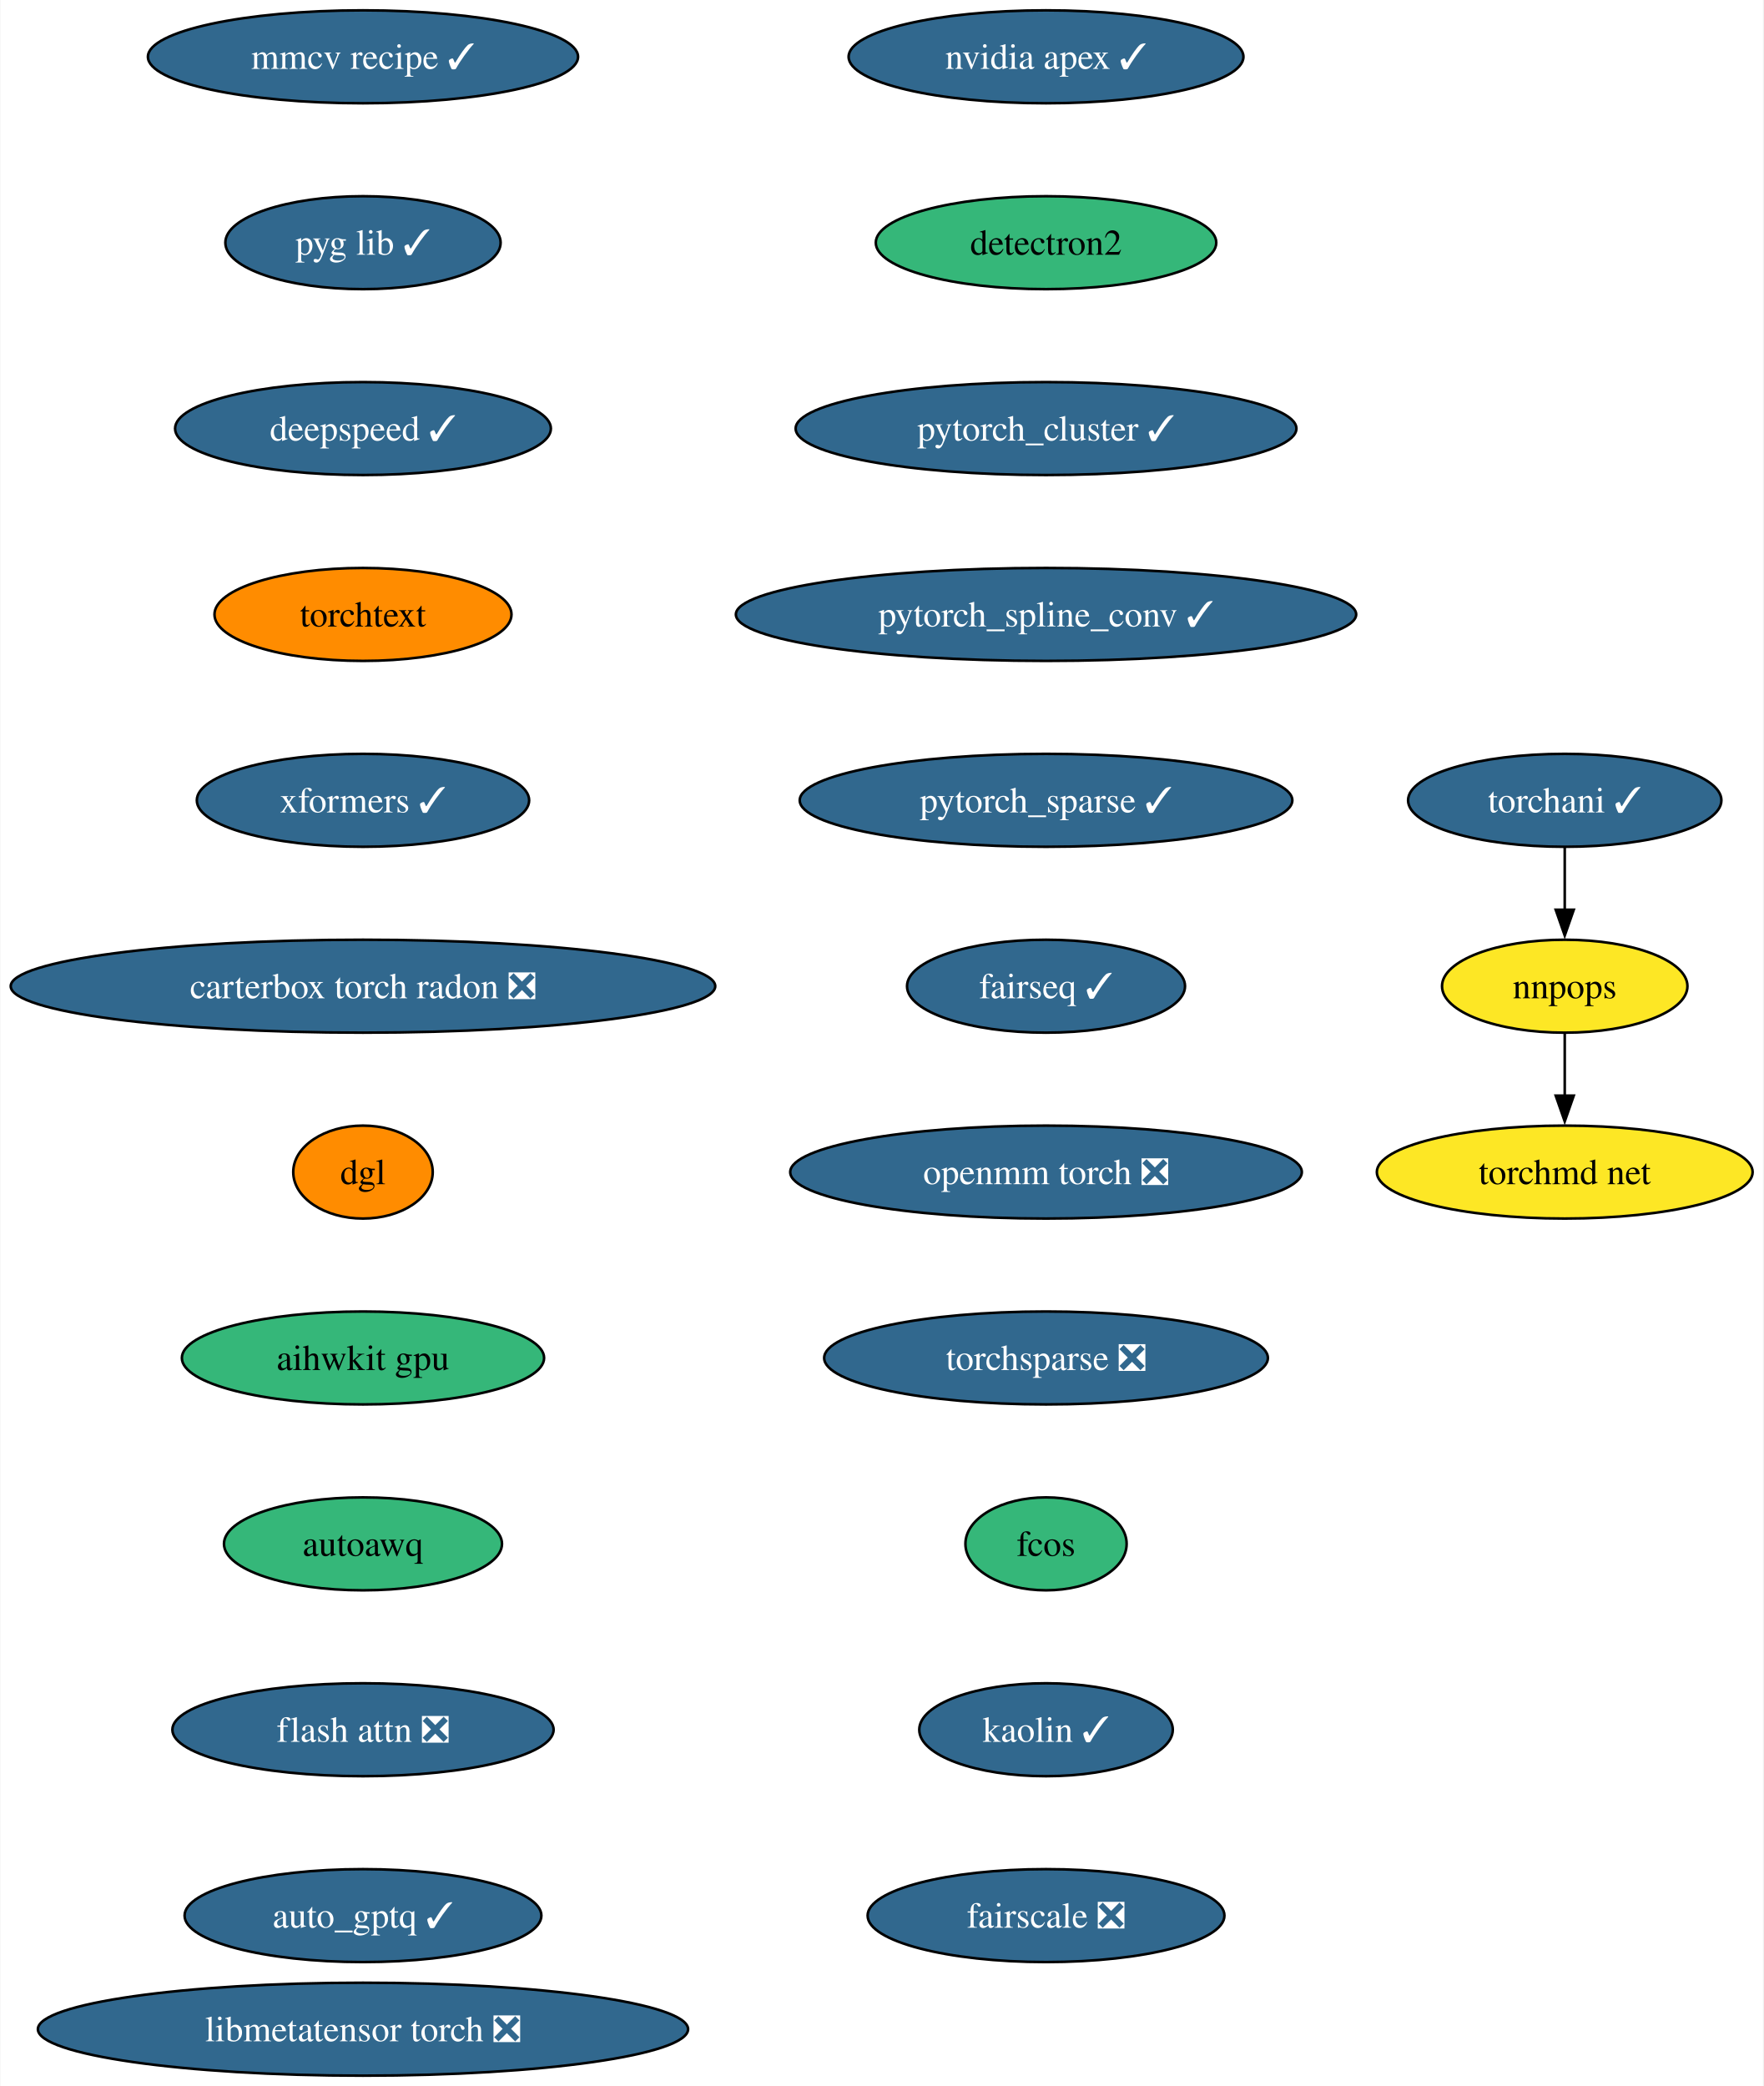
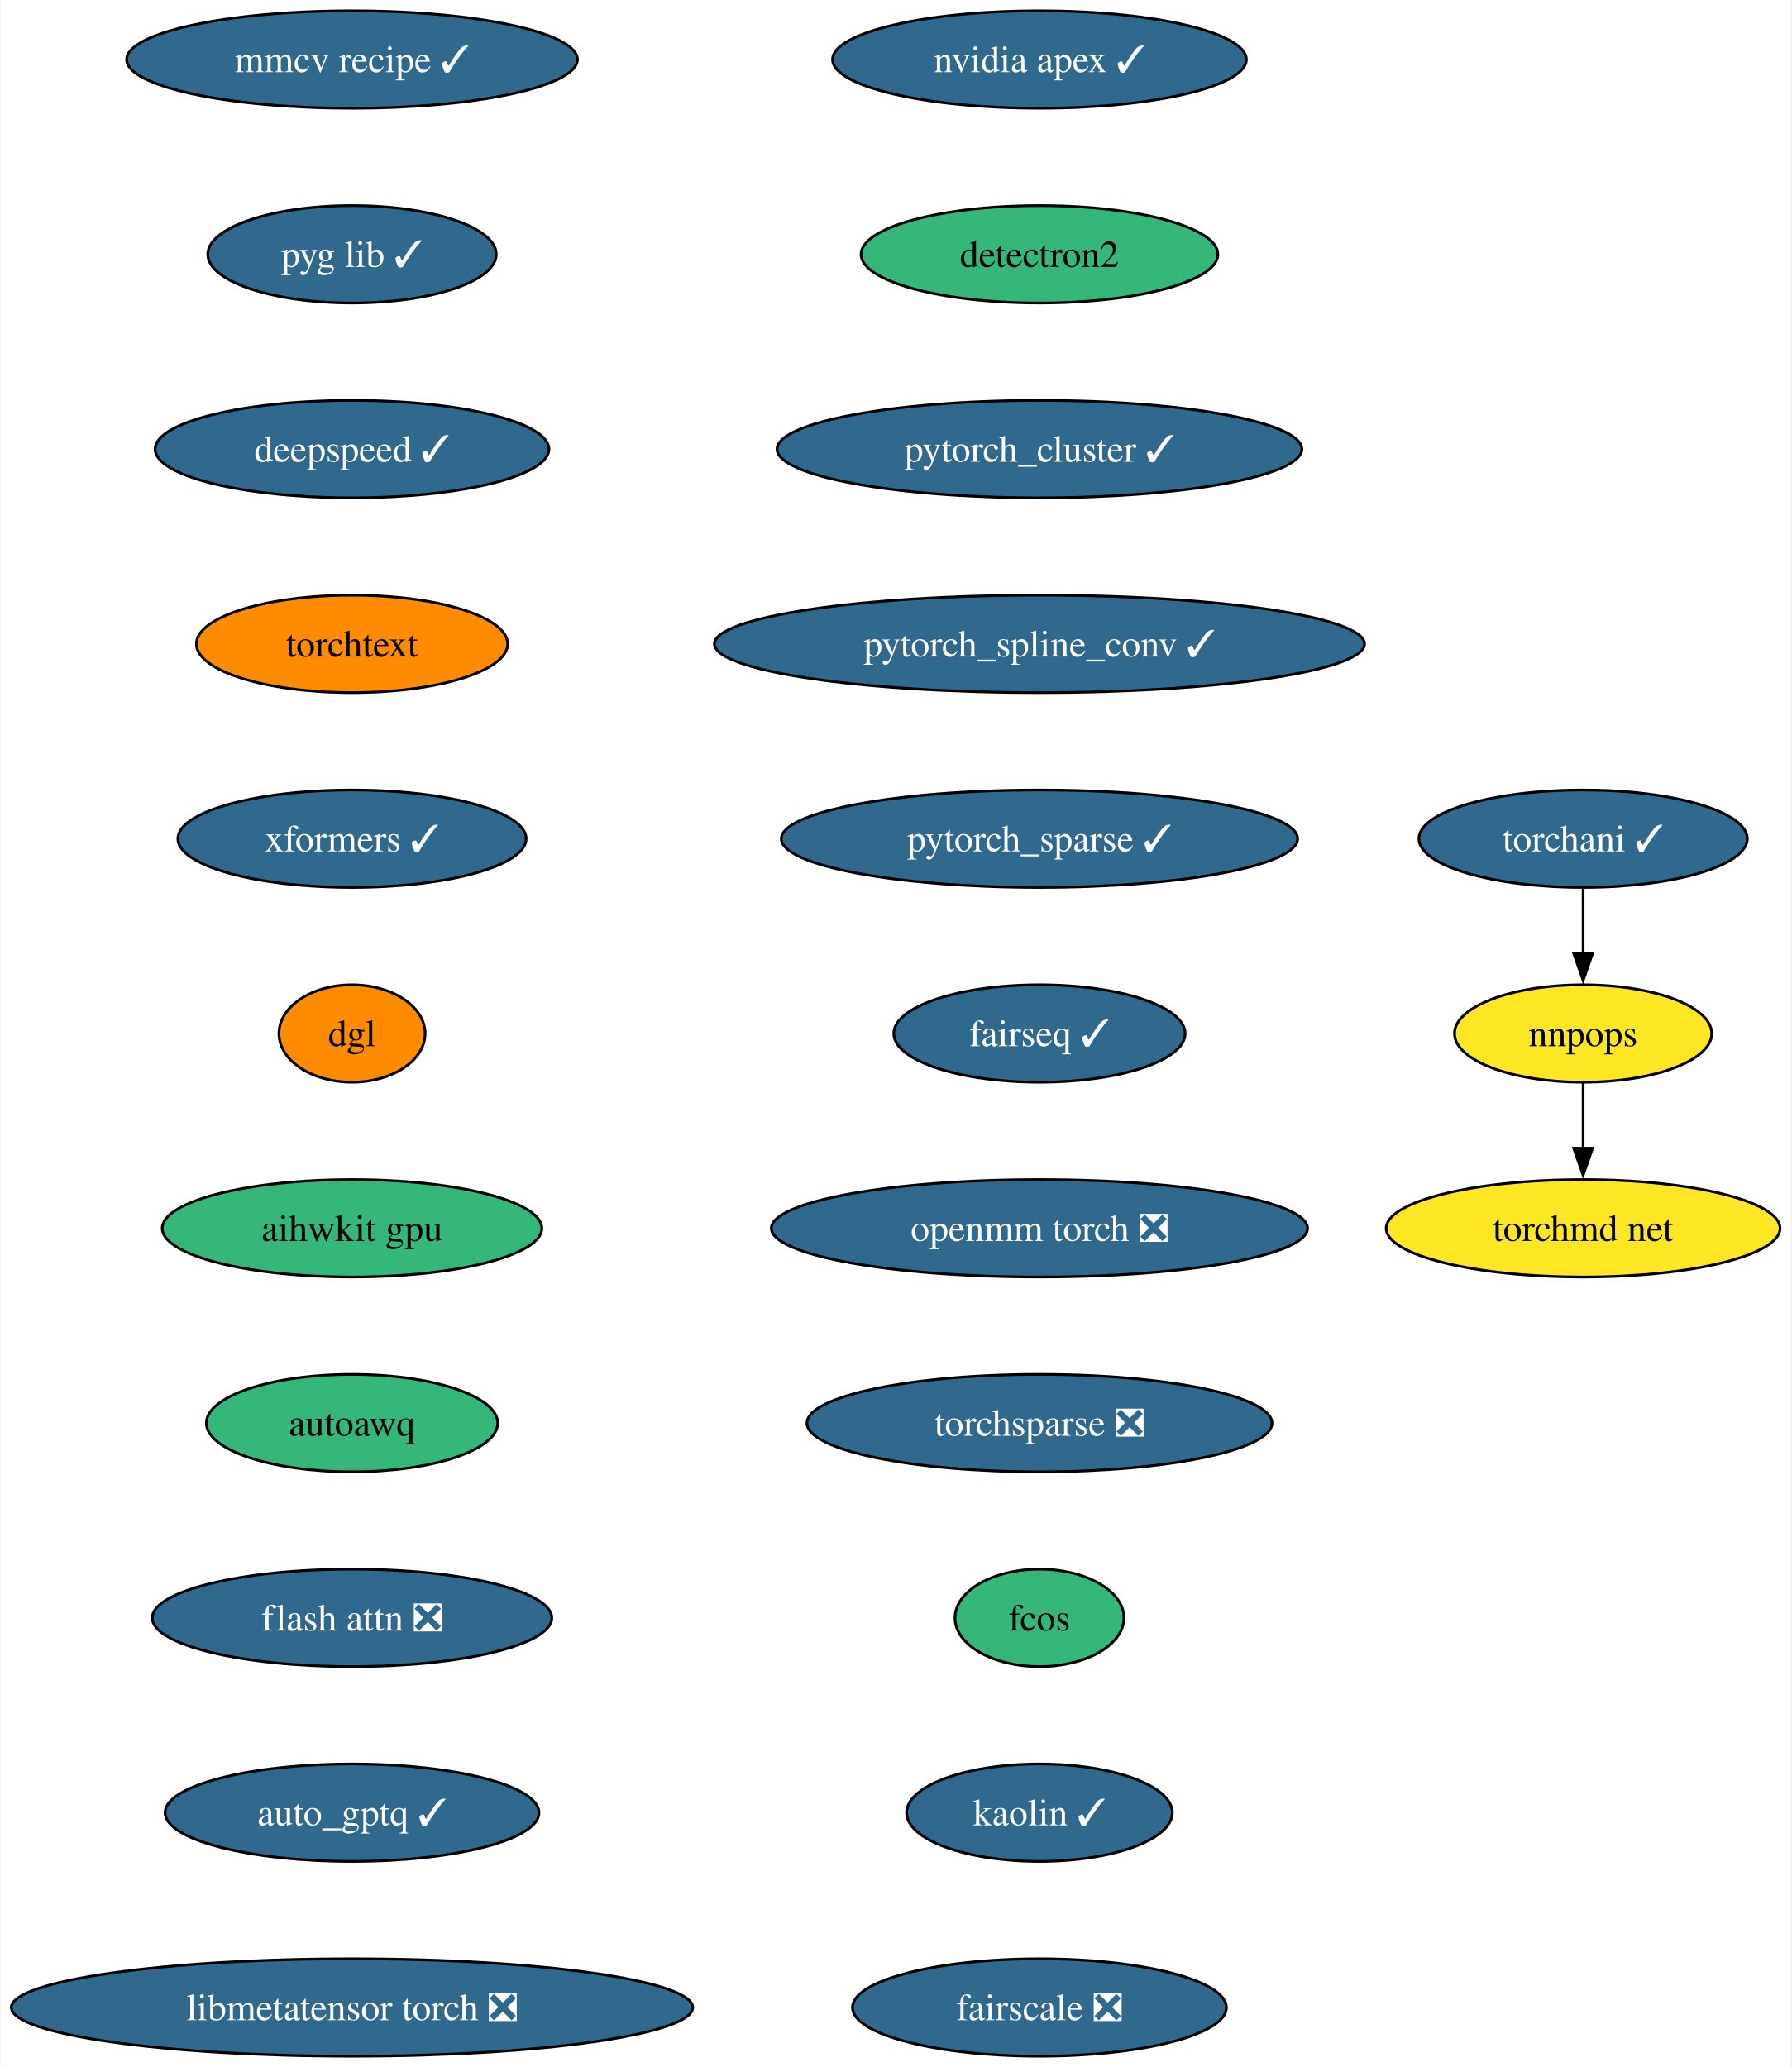
- <svg xmlns="http://www.w3.org/2000/svg" xmlns:xlink="http://www.w3.org/1999/xlink" width="683pt" height="808pt" viewBox="0.00 0.00 682.69 808.00">
-   <g id="graph0" class="graph" transform="scale(1 1) rotate(0) translate(4 804)">
-     <polygon fill="white" stroke="none" points="-4,4 -4,-804 678.69,-804 678.69,4 -4,4" />
+ <svg xmlns="http://www.w3.org/2000/svg" xmlns:xlink="http://www.w3.org/1999/xlink" width="662pt" height="764pt" viewBox="0.00 0.00 661.65 764.00">
+   <g id="graph0" class="graph" transform="scale(1 1) rotate(0) translate(4 760)">
+     <polygon fill="white" stroke="none" points="-4,4 -4,-760 657.65,-760 657.65,4 -4,4" />
    <g id="node1" class="node">
      <g id="a_node1">
        <a xlink:href="https://github.com/conda-forge/nvidia-apex-feedstock/pull/50" xlink:title="nvidia apex ✓">
-           <ellipse fill="#31688e" stroke="black" cx="401" cy="-782" rx="76.46" ry="18" />
-           <text text-anchor="middle" x="401" y="-777.33" font-family="Times,serif" font-size="14.00" fill="white">nvidia apex ✓</text>
+           <ellipse fill="#31688e" stroke="black" cx="379.96" cy="-738" rx="76.46" ry="18" />
+           <text text-anchor="middle" x="379.96" y="-733.33" font-family="Times,serif" font-size="14.00" fill="white">nvidia apex ✓</text>
        </a>
      </g>
    </g>
    <g id="node2" class="node">
      <g id="a_node2">
        <a xlink:href="https://github.com/conda-forge/detectron2-feedstock" xlink:title="detectron2">
-           <ellipse fill="#35b779" stroke="black" cx="401" cy="-710" rx="65.94" ry="18" />
-           <text text-anchor="middle" x="401" y="-705.33" font-family="Times,serif" font-size="14.00">detectron2</text>
+           <ellipse fill="#35b779" stroke="black" cx="379.96" cy="-666" rx="65.94" ry="18" />
+           <text text-anchor="middle" x="379.96" y="-661.33" font-family="Times,serif" font-size="14.00">detectron2</text>
        </a>
      </g>
    </g>
    <g id="node3" class="node">
      <g id="a_node3">
        <a xlink:href="https://github.com/conda-forge/pytorch_cluster-feedstock/pull/57" xlink:title="pytorch_cluster ✓">
-           <ellipse fill="#31688e" stroke="black" cx="401" cy="-638" rx="96.98" ry="18" />
-           <text text-anchor="middle" x="401" y="-633.33" font-family="Times,serif" font-size="14.00" fill="white">pytorch_cluster ✓</text>
+           <ellipse fill="#31688e" stroke="black" cx="379.96" cy="-594" rx="96.98" ry="18" />
+           <text text-anchor="middle" x="379.96" y="-589.33" font-family="Times,serif" font-size="14.00" fill="white">pytorch_cluster ✓</text>
        </a>
      </g>
    </g>
    <g id="node4" class="node">
      <g id="a_node4">
        <a xlink:href="https://github.com/conda-forge/pytorch_spline_conv-feedstock/pull/39" xlink:title="pytorch_spline_conv ✓">
-           <ellipse fill="#31688e" stroke="black" cx="401" cy="-566" rx="120.13" ry="18" />
-           <text text-anchor="middle" x="401" y="-561.33" font-family="Times,serif" font-size="14.00" fill="white">pytorch_spline_conv ✓</text>
+           <ellipse fill="#31688e" stroke="black" cx="379.96" cy="-522" rx="120.13" ry="18" />
+           <text text-anchor="middle" x="379.96" y="-517.33" font-family="Times,serif" font-size="14.00" fill="white">pytorch_spline_conv ✓</text>
        </a>
      </g>
    </g>
    <g id="node5" class="node">
      <g id="a_node5">
        <a xlink:href="https://github.com/conda-forge/pytorch_sparse-feedstock/pull/67" xlink:title="pytorch_sparse ✓">
-           <ellipse fill="#31688e" stroke="black" cx="401" cy="-494" rx="95.4" ry="18" />
-           <text text-anchor="middle" x="401" y="-489.32" font-family="Times,serif" font-size="14.00" fill="white">pytorch_sparse ✓</text>
+           <ellipse fill="#31688e" stroke="black" cx="379.96" cy="-450" rx="95.4" ry="18" />
+           <text text-anchor="middle" x="379.96" y="-445.32" font-family="Times,serif" font-size="14.00" fill="white">pytorch_sparse ✓</text>
        </a>
      </g>
    </g>
    <g id="node6" class="node">
      <g id="a_node6">
        <a xlink:href="https://github.com/conda-forge/fairseq-feedstock/pull/39" xlink:title="fairseq ✓">
-           <ellipse fill="#31688e" stroke="black" cx="401" cy="-422" rx="53.84" ry="18" />
-           <text text-anchor="middle" x="401" y="-417.32" font-family="Times,serif" font-size="14.00" fill="white">fairseq ✓</text>
+           <ellipse fill="#31688e" stroke="black" cx="379.96" cy="-378" rx="53.84" ry="18" />
+           <text text-anchor="middle" x="379.96" y="-373.32" font-family="Times,serif" font-size="14.00" fill="white">fairseq ✓</text>
        </a>
      </g>
    </g>
    <g id="node7" class="node">
      <g id="a_node7">
        <a xlink:href="https://github.com/conda-forge/openmm-torch-feedstock/pull/53" xlink:title="openmm torch ❎">
-           <ellipse fill="#31688e" stroke="black" cx="401" cy="-350" rx="99.08" ry="18" />
-           <text text-anchor="middle" x="401" y="-345.32" font-family="Times,serif" font-size="14.00" fill="white">openmm torch ❎</text>
+           <ellipse fill="#31688e" stroke="black" cx="379.96" cy="-306" rx="99.08" ry="18" />
+           <text text-anchor="middle" x="379.96" y="-301.32" font-family="Times,serif" font-size="14.00" fill="white">openmm torch ❎</text>
        </a>
      </g>
    </g>
    <g id="node11" class="node">
      <g id="a_node11">
        <a xlink:href="https://github.com/conda-forge/torchsparse-feedstock/pull/36" xlink:title="torchsparse ❎">
-           <ellipse fill="#31688e" stroke="black" cx="401" cy="-278" rx="85.93" ry="18" />
-           <text text-anchor="middle" x="401" y="-273.32" font-family="Times,serif" font-size="14.00" fill="white">torchsparse ❎</text>
+           <ellipse fill="#31688e" stroke="black" cx="379.96" cy="-234" rx="85.93" ry="18" />
+           <text text-anchor="middle" x="379.96" y="-229.32" font-family="Times,serif" font-size="14.00" fill="white">torchsparse ❎</text>
        </a>
      </g>
    </g>
    <g id="node8" class="node">
      <g id="a_node8">
        <a xlink:href="https://github.com/conda-forge/torchani-feedstock/pull/39" xlink:title="torchani ✓">
-           <ellipse fill="#31688e" stroke="black" cx="601.91" cy="-494" rx="60.68" ry="18" />
-           <text text-anchor="middle" x="601.91" y="-489.32" font-family="Times,serif" font-size="14.00" fill="white">torchani ✓</text>
+           <ellipse fill="#31688e" stroke="black" cx="580.87" cy="-450" rx="60.68" ry="18" />
+           <text text-anchor="middle" x="580.87" y="-445.32" font-family="Times,serif" font-size="14.00" fill="white">torchani ✓</text>
        </a>
      </g>
    </g>
    <g id="node9" class="node">
      <g id="a_node9">
        <a xlink:href="https://github.com/conda-forge/nnpops-feedstock" xlink:title="nnpops">
-           <ellipse fill="#fde725" stroke="black" cx="601.91" cy="-422" rx="47.53" ry="18" />
-           <text text-anchor="middle" x="601.91" y="-417.32" font-family="Times,serif" font-size="14.00">nnpops</text>
+           <ellipse fill="#fde725" stroke="black" cx="580.87" cy="-378" rx="47.53" ry="18" />
+           <text text-anchor="middle" x="580.87" y="-373.32" font-family="Times,serif" font-size="14.00">nnpops</text>
        </a>
      </g>
    </g>
    <g id="edge7" class="edge">
-       <path fill="none" stroke="black" d="M601.91,-475.7C601.91,-468.41 601.91,-459.73 601.91,-451.54" />
-       <polygon fill="black" stroke="black" points="605.41,-451.62 601.91,-441.62 598.41,-451.62 605.41,-451.62" />
+       <path fill="none" stroke="black" d="M580.87,-431.7C580.87,-424.41 580.87,-415.73 580.87,-407.54" />
+       <polygon fill="black" stroke="black" points="584.37,-407.62 580.87,-397.62 577.37,-407.62 584.37,-407.62" />
    </g>
    <g id="node10" class="node">
      <g id="a_node10">
        <a xlink:href="https://github.com/conda-forge/torchmd-net-feedstock" xlink:title="torchmd net">
-           <ellipse fill="#fde725" stroke="black" cx="601.91" cy="-350" rx="72.78" ry="18" />
-           <text text-anchor="middle" x="601.91" y="-345.32" font-family="Times,serif" font-size="14.00">torchmd net</text>
+           <ellipse fill="#fde725" stroke="black" cx="580.87" cy="-306" rx="72.78" ry="18" />
+           <text text-anchor="middle" x="580.87" y="-301.32" font-family="Times,serif" font-size="14.00">torchmd net</text>
        </a>
      </g>
    </g>
    <g id="edge8" class="edge">
-       <path fill="none" stroke="black" d="M601.91,-403.7C601.91,-396.41 601.91,-387.73 601.91,-379.54" />
-       <polygon fill="black" stroke="black" points="605.41,-379.62 601.91,-369.62 598.41,-379.62 605.41,-379.62" />
+       <path fill="none" stroke="black" d="M580.87,-359.7C580.87,-352.41 580.87,-343.73 580.87,-335.54" />
+       <polygon fill="black" stroke="black" points="584.37,-335.62 580.87,-325.62 577.37,-335.62 584.37,-335.62" />
    </g>
    <g id="node12" class="node">
      <g id="a_node12">
        <a xlink:href="https://github.com/conda-forge/fcos-feedstock" xlink:title="fcos">
-           <ellipse fill="#35b779" stroke="black" cx="401" cy="-206" rx="31.22" ry="18" />
-           <text text-anchor="middle" x="401" y="-201.32" font-family="Times,serif" font-size="14.00">fcos</text>
+           <ellipse fill="#35b779" stroke="black" cx="379.96" cy="-162" rx="31.22" ry="18" />
+           <text text-anchor="middle" x="379.96" y="-157.32" font-family="Times,serif" font-size="14.00">fcos</text>
        </a>
      </g>
    </g>
    <g id="node13" class="node">
      <g id="a_node13">
        <a xlink:href="https://github.com/conda-forge/kaolin-feedstock/pull/27" xlink:title="kaolin ✓">
-           <ellipse fill="#31688e" stroke="black" cx="401" cy="-134" rx="49.1" ry="18" />
-           <text text-anchor="middle" x="401" y="-129.32" font-family="Times,serif" font-size="14.00" fill="white">kaolin ✓</text>
+           <ellipse fill="#31688e" stroke="black" cx="379.96" cy="-90" rx="49.1" ry="18" />
+           <text text-anchor="middle" x="379.96" y="-85.33" font-family="Times,serif" font-size="14.00" fill="white">kaolin ✓</text>
        </a>
      </g>
    </g>
    <g id="node14" class="node">
      <g id="a_node14">
        <a xlink:href="https://github.com/conda-forge/fairscale-feedstock/pull/35" xlink:title="fairscale ❎">
-           <ellipse fill="#31688e" stroke="black" cx="401" cy="-62" rx="69.1" ry="18" />
-           <text text-anchor="middle" x="401" y="-57.33" font-family="Times,serif" font-size="14.00" fill="white">fairscale ❎</text>
+           <ellipse fill="#31688e" stroke="black" cx="379.96" cy="-18" rx="69.1" ry="18" />
+           <text text-anchor="middle" x="379.96" y="-13.32" font-family="Times,serif" font-size="14.00" fill="white">fairscale ❎</text>
        </a>
      </g>
    </g>
    <g id="node15" class="node">
      <g id="a_node15">
        <a xlink:href="https://github.com/conda-forge/mmcv-recipe-feedstock/pull/35" xlink:title="mmcv recipe ✓">
-           <ellipse fill="#31688e" stroke="black" cx="136.44" cy="-782" rx="83.3" ry="18" />
-           <text text-anchor="middle" x="136.44" y="-777.33" font-family="Times,serif" font-size="14.00" fill="white">mmcv recipe ✓</text>
+           <ellipse fill="#31688e" stroke="black" cx="125.92" cy="-738" rx="83.3" ry="18" />
+           <text text-anchor="middle" x="125.92" y="-733.33" font-family="Times,serif" font-size="14.00" fill="white">mmcv recipe ✓</text>
        </a>
      </g>
    </g>
    <g id="node16" class="node">
      <g id="a_node16">
        <a xlink:href="https://github.com/conda-forge/pyg-lib-feedstock/pull/31" xlink:title="pyg lib ✓">
-           <ellipse fill="#31688e" stroke="black" cx="136.44" cy="-710" rx="53.31" ry="18" />
-           <text text-anchor="middle" x="136.44" y="-705.33" font-family="Times,serif" font-size="14.00" fill="white">pyg lib ✓</text>
+           <ellipse fill="#31688e" stroke="black" cx="125.92" cy="-666" rx="53.31" ry="18" />
+           <text text-anchor="middle" x="125.92" y="-661.33" font-family="Times,serif" font-size="14.00" fill="white">pyg lib ✓</text>
        </a>
      </g>
    </g>
    <g id="node17" class="node">
      <g id="a_node17">
        <a xlink:href="https://github.com/conda-forge/deepspeed-feedstock/pull/66" xlink:title="deepspeed ✓">
-           <ellipse fill="#31688e" stroke="black" cx="136.44" cy="-638" rx="72.78" ry="18" />
-           <text text-anchor="middle" x="136.44" y="-633.33" font-family="Times,serif" font-size="14.00" fill="white">deepspeed ✓</text>
+           <ellipse fill="#31688e" stroke="black" cx="125.92" cy="-594" rx="72.78" ry="18" />
+           <text text-anchor="middle" x="125.92" y="-589.33" font-family="Times,serif" font-size="14.00" fill="white">deepspeed ✓</text>
        </a>
      </g>
    </g>
    <g id="node18" class="node">
      <g id="a_node18">
        <a xlink:href="https://github.com/conda-forge/torchtext-feedstock" xlink:title="torchtext">
-           <ellipse fill="#ff8c00" stroke="black" cx="136.44" cy="-566" rx="57.52" ry="18" />
-           <text text-anchor="middle" x="136.44" y="-561.33" font-family="Times,serif" font-size="14.00">torchtext</text>
+           <ellipse fill="#ff8c00" stroke="black" cx="125.92" cy="-522" rx="57.52" ry="18" />
+           <text text-anchor="middle" x="125.92" y="-517.33" font-family="Times,serif" font-size="14.00">torchtext</text>
        </a>
      </g>
    </g>
    <g id="node19" class="node">
      <g id="a_node19">
        <a xlink:href="https://github.com/conda-forge/xformers-feedstock/pull/32" xlink:title="xformers ✓">
-           <ellipse fill="#31688e" stroke="black" cx="136.44" cy="-494" rx="64.36" ry="18" />
-           <text text-anchor="middle" x="136.44" y="-489.32" font-family="Times,serif" font-size="14.00" fill="white">xformers ✓</text>
+           <ellipse fill="#31688e" stroke="black" cx="125.92" cy="-450" rx="64.36" ry="18" />
+           <text text-anchor="middle" x="125.92" y="-445.32" font-family="Times,serif" font-size="14.00" fill="white">xformers ✓</text>
        </a>
      </g>
    </g>
    <g id="node20" class="node">
      <g id="a_node20">
-         <a xlink:href="https://github.com/conda-forge/carterbox-torch-radon-feedstock/pull/13" xlink:title="carterbox torch radon ❎">
-           <ellipse fill="#31688e" stroke="black" cx="136.44" cy="-422" rx="136.44" ry="18" />
-           <text text-anchor="middle" x="136.44" y="-417.32" font-family="Times,serif" font-size="14.00" fill="white">carterbox torch radon ❎</text>
+         <a xlink:href="https://github.com/conda-forge/dgl-feedstock" xlink:title="dgl">
+           <ellipse fill="#ff8c00" stroke="black" cx="125.92" cy="-378" rx="27.01" ry="18" />
+           <text text-anchor="middle" x="125.92" y="-373.32" font-family="Times,serif" font-size="14.00">dgl</text>
        </a>
      </g>
    </g>
    <g id="node21" class="node">
      <g id="a_node21">
-         <a xlink:href="https://github.com/conda-forge/dgl-feedstock" xlink:title="dgl">
-           <ellipse fill="#ff8c00" stroke="black" cx="136.44" cy="-350" rx="27.01" ry="18" />
-           <text text-anchor="middle" x="136.44" y="-345.32" font-family="Times,serif" font-size="14.00">dgl</text>
+         <a xlink:href="https://github.com/conda-forge/aihwkit-gpu-feedstock" xlink:title="aihwkit gpu">
+           <ellipse fill="#35b779" stroke="black" cx="125.92" cy="-306" rx="70.15" ry="18" />
+           <text text-anchor="middle" x="125.92" y="-301.32" font-family="Times,serif" font-size="14.00">aihwkit gpu</text>
        </a>
      </g>
    </g>
    <g id="node22" class="node">
      <g id="a_node22">
-         <a xlink:href="https://github.com/conda-forge/aihwkit-gpu-feedstock" xlink:title="aihwkit gpu">
-           <ellipse fill="#35b779" stroke="black" cx="136.44" cy="-278" rx="70.15" ry="18" />
-           <text text-anchor="middle" x="136.44" y="-273.32" font-family="Times,serif" font-size="14.00">aihwkit gpu</text>
+         <a xlink:href="https://github.com/conda-forge/autoawq-feedstock" xlink:title="autoawq">
+           <ellipse fill="#35b779" stroke="black" cx="125.92" cy="-234" rx="53.84" ry="18" />
+           <text text-anchor="middle" x="125.92" y="-229.32" font-family="Times,serif" font-size="14.00">autoawq</text>
        </a>
      </g>
    </g>
    <g id="node23" class="node">
      <g id="a_node23">
-         <a xlink:href="https://github.com/conda-forge/autoawq-feedstock" xlink:title="autoawq">
-           <ellipse fill="#35b779" stroke="black" cx="136.44" cy="-206" rx="53.84" ry="18" />
-           <text text-anchor="middle" x="136.44" y="-201.32" font-family="Times,serif" font-size="14.00">autoawq</text>
+         <a xlink:href="https://github.com/conda-forge/flash-attn-feedstock/pull/15" xlink:title="flash attn ❎">
+           <ellipse fill="#31688e" stroke="black" cx="125.92" cy="-162" rx="73.83" ry="18" />
+           <text text-anchor="middle" x="125.92" y="-157.32" font-family="Times,serif" font-size="14.00" fill="white">flash attn ❎</text>
        </a>
      </g>
    </g>
    <g id="node24" class="node">
      <g id="a_node24">
-         <a xlink:href="https://github.com/conda-forge/flash-attn-feedstock/pull/15" xlink:title="flash attn ❎">
-           <ellipse fill="#31688e" stroke="black" cx="136.44" cy="-134" rx="73.83" ry="18" />
-           <text text-anchor="middle" x="136.44" y="-129.32" font-family="Times,serif" font-size="14.00" fill="white">flash attn ❎</text>
+         <a xlink:href="https://github.com/conda-forge/auto_gptq-feedstock/pull/12" xlink:title="auto_gptq ✓">
+           <ellipse fill="#31688e" stroke="black" cx="125.92" cy="-90" rx="69.1" ry="18" />
+           <text text-anchor="middle" x="125.92" y="-85.33" font-family="Times,serif" font-size="14.00" fill="white">auto_gptq ✓</text>
        </a>
      </g>
    </g>
    <g id="node25" class="node">
      <g id="a_node25">
-         <a xlink:href="https://github.com/conda-forge/auto_gptq-feedstock/pull/12" xlink:title="auto_gptq ✓">
-           <ellipse fill="#31688e" stroke="black" cx="136.44" cy="-62" rx="69.1" ry="18" />
-           <text text-anchor="middle" x="136.44" y="-57.33" font-family="Times,serif" font-size="14.00" fill="white">auto_gptq ✓</text>
-         </a>
-       </g>
-     </g>
-     <g id="node26" class="node">
-       <g id="a_node26">
        <a xlink:href="https://github.com/conda-forge/libmetatensor-torch-feedstock/pull/4" xlink:title="libmetatensor torch ❎">
-           <ellipse fill="#31688e" stroke="black" cx="136.44" cy="-18" rx="125.92" ry="18" />
-           <text text-anchor="middle" x="136.44" y="-13.32" font-family="Times,serif" font-size="14.00" fill="white">libmetatensor torch ❎</text>
+           <ellipse fill="#31688e" stroke="black" cx="125.92" cy="-18" rx="125.92" ry="18" />
+           <text text-anchor="middle" x="125.92" y="-13.32" font-family="Times,serif" font-size="14.00" fill="white">libmetatensor torch ❎</text>
        </a>
      </g>
    </g>
  </g>
</svg>
